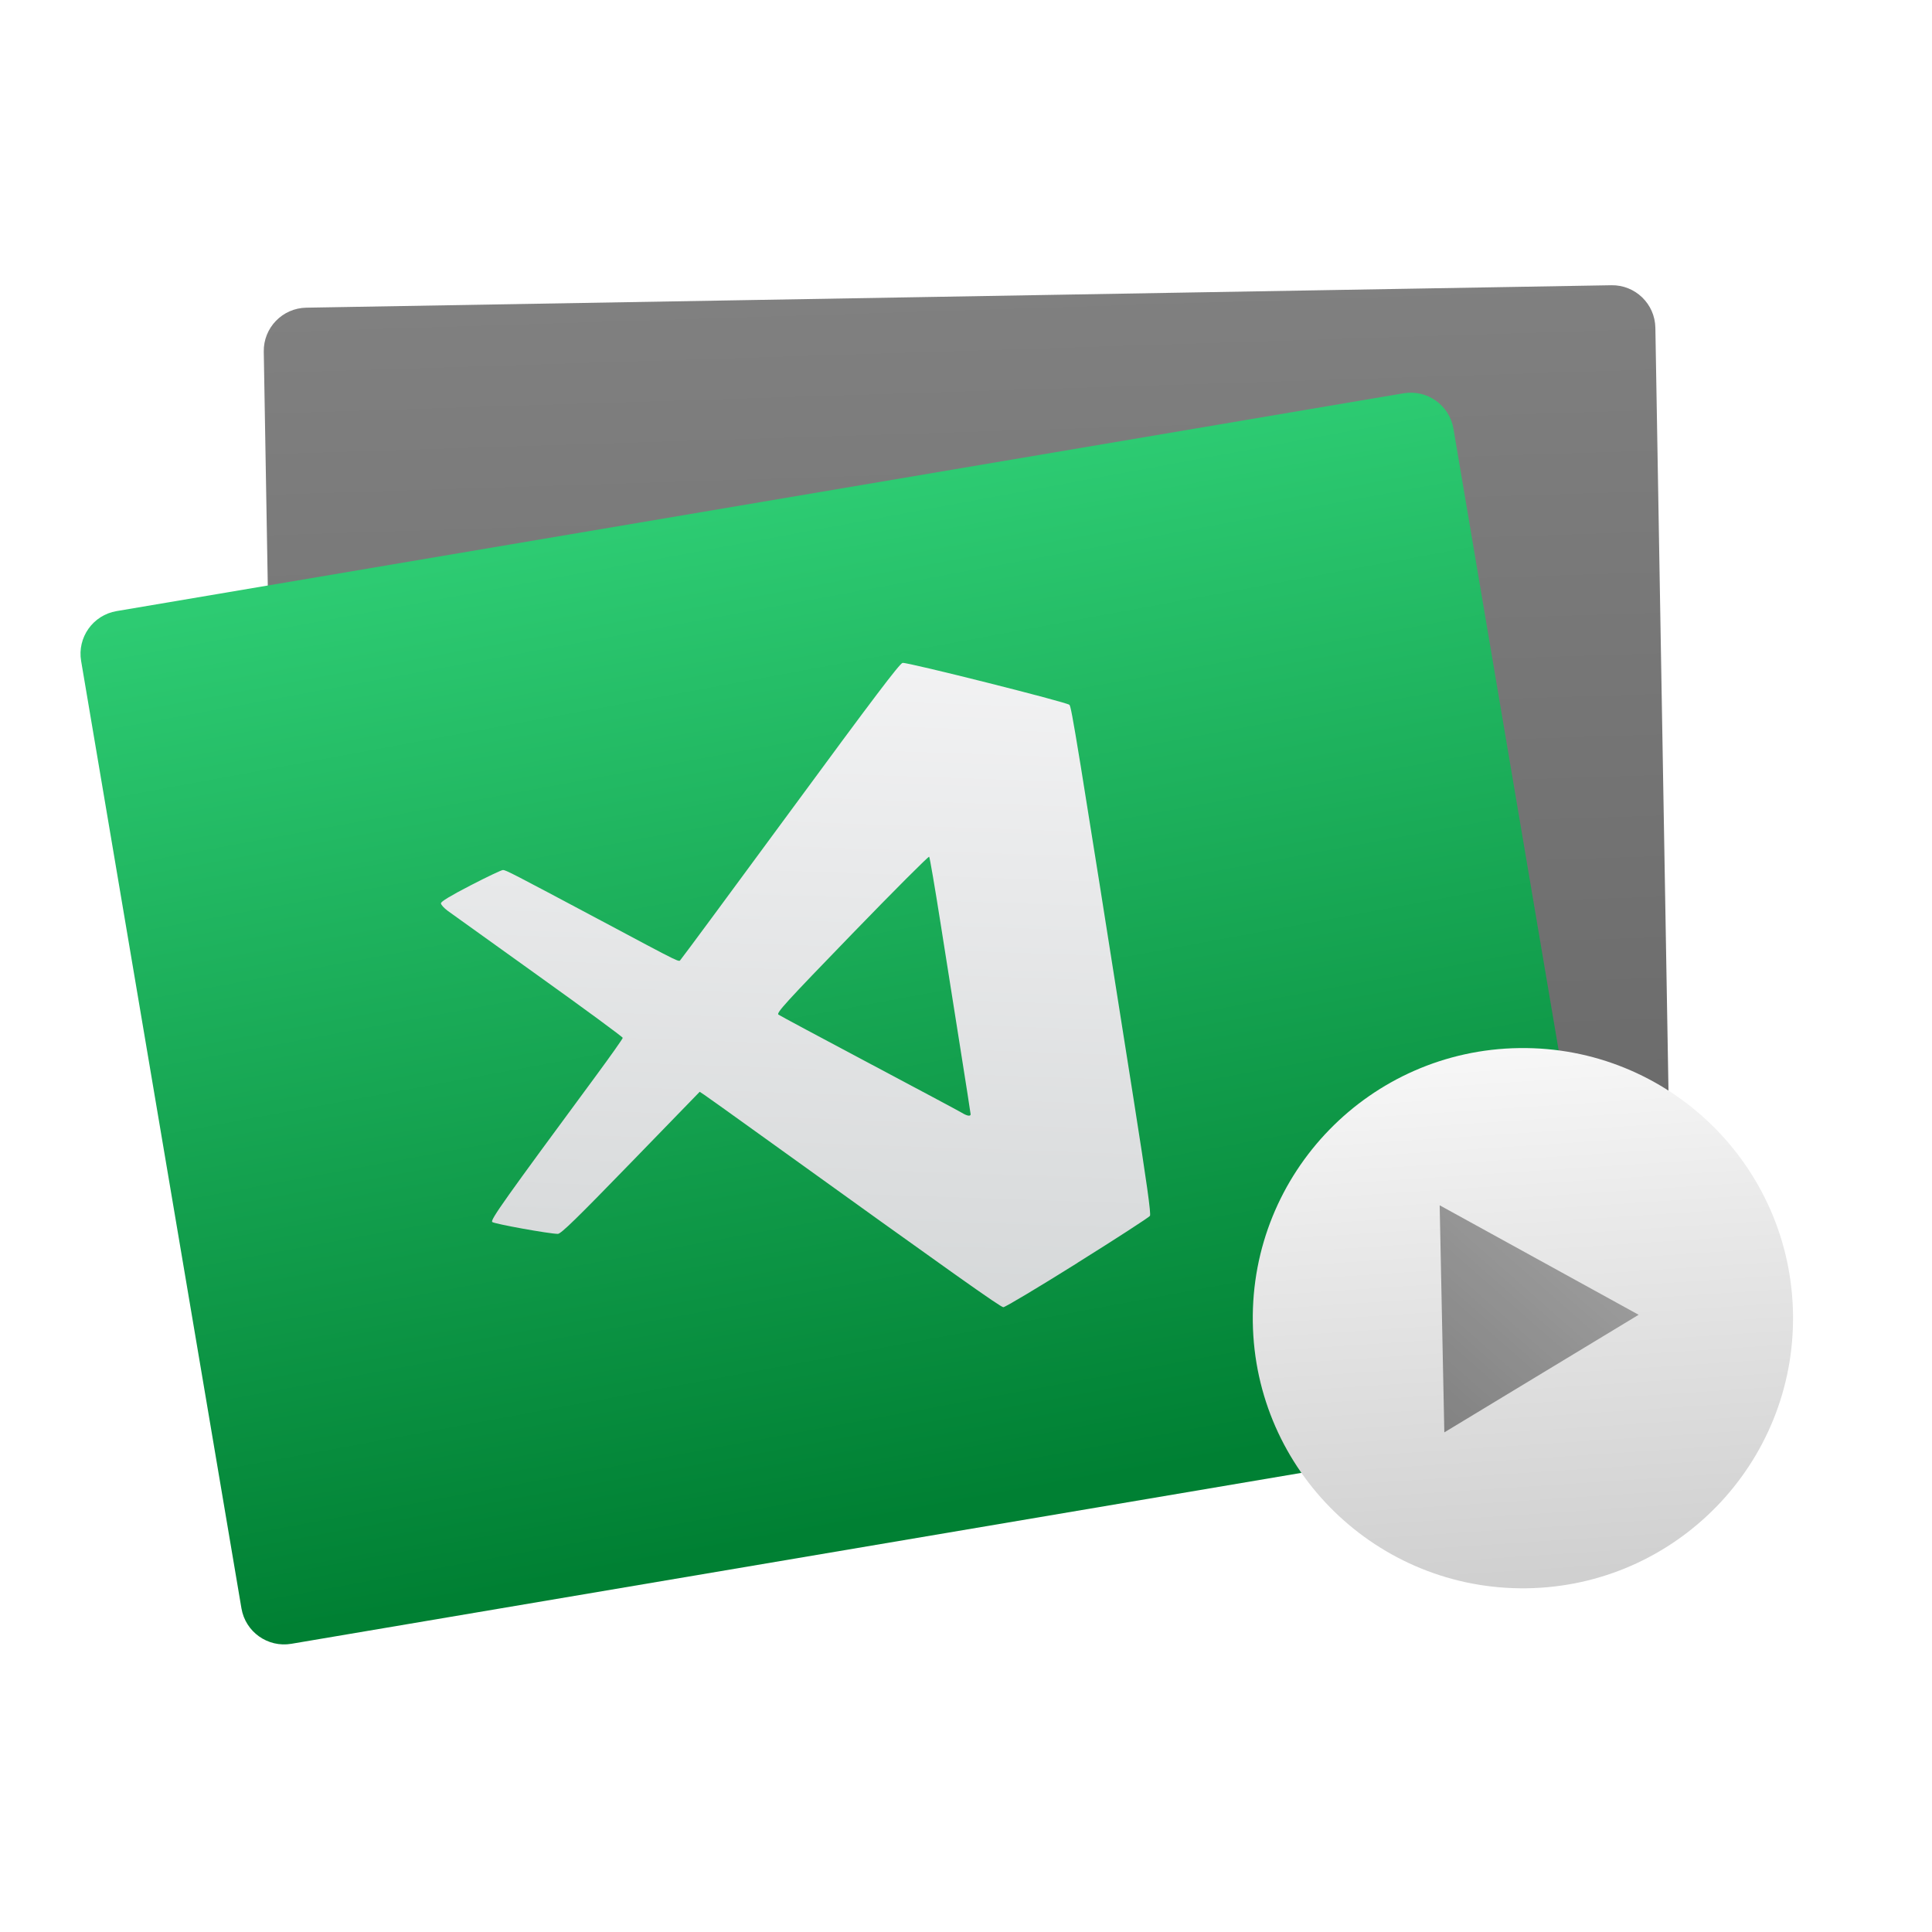
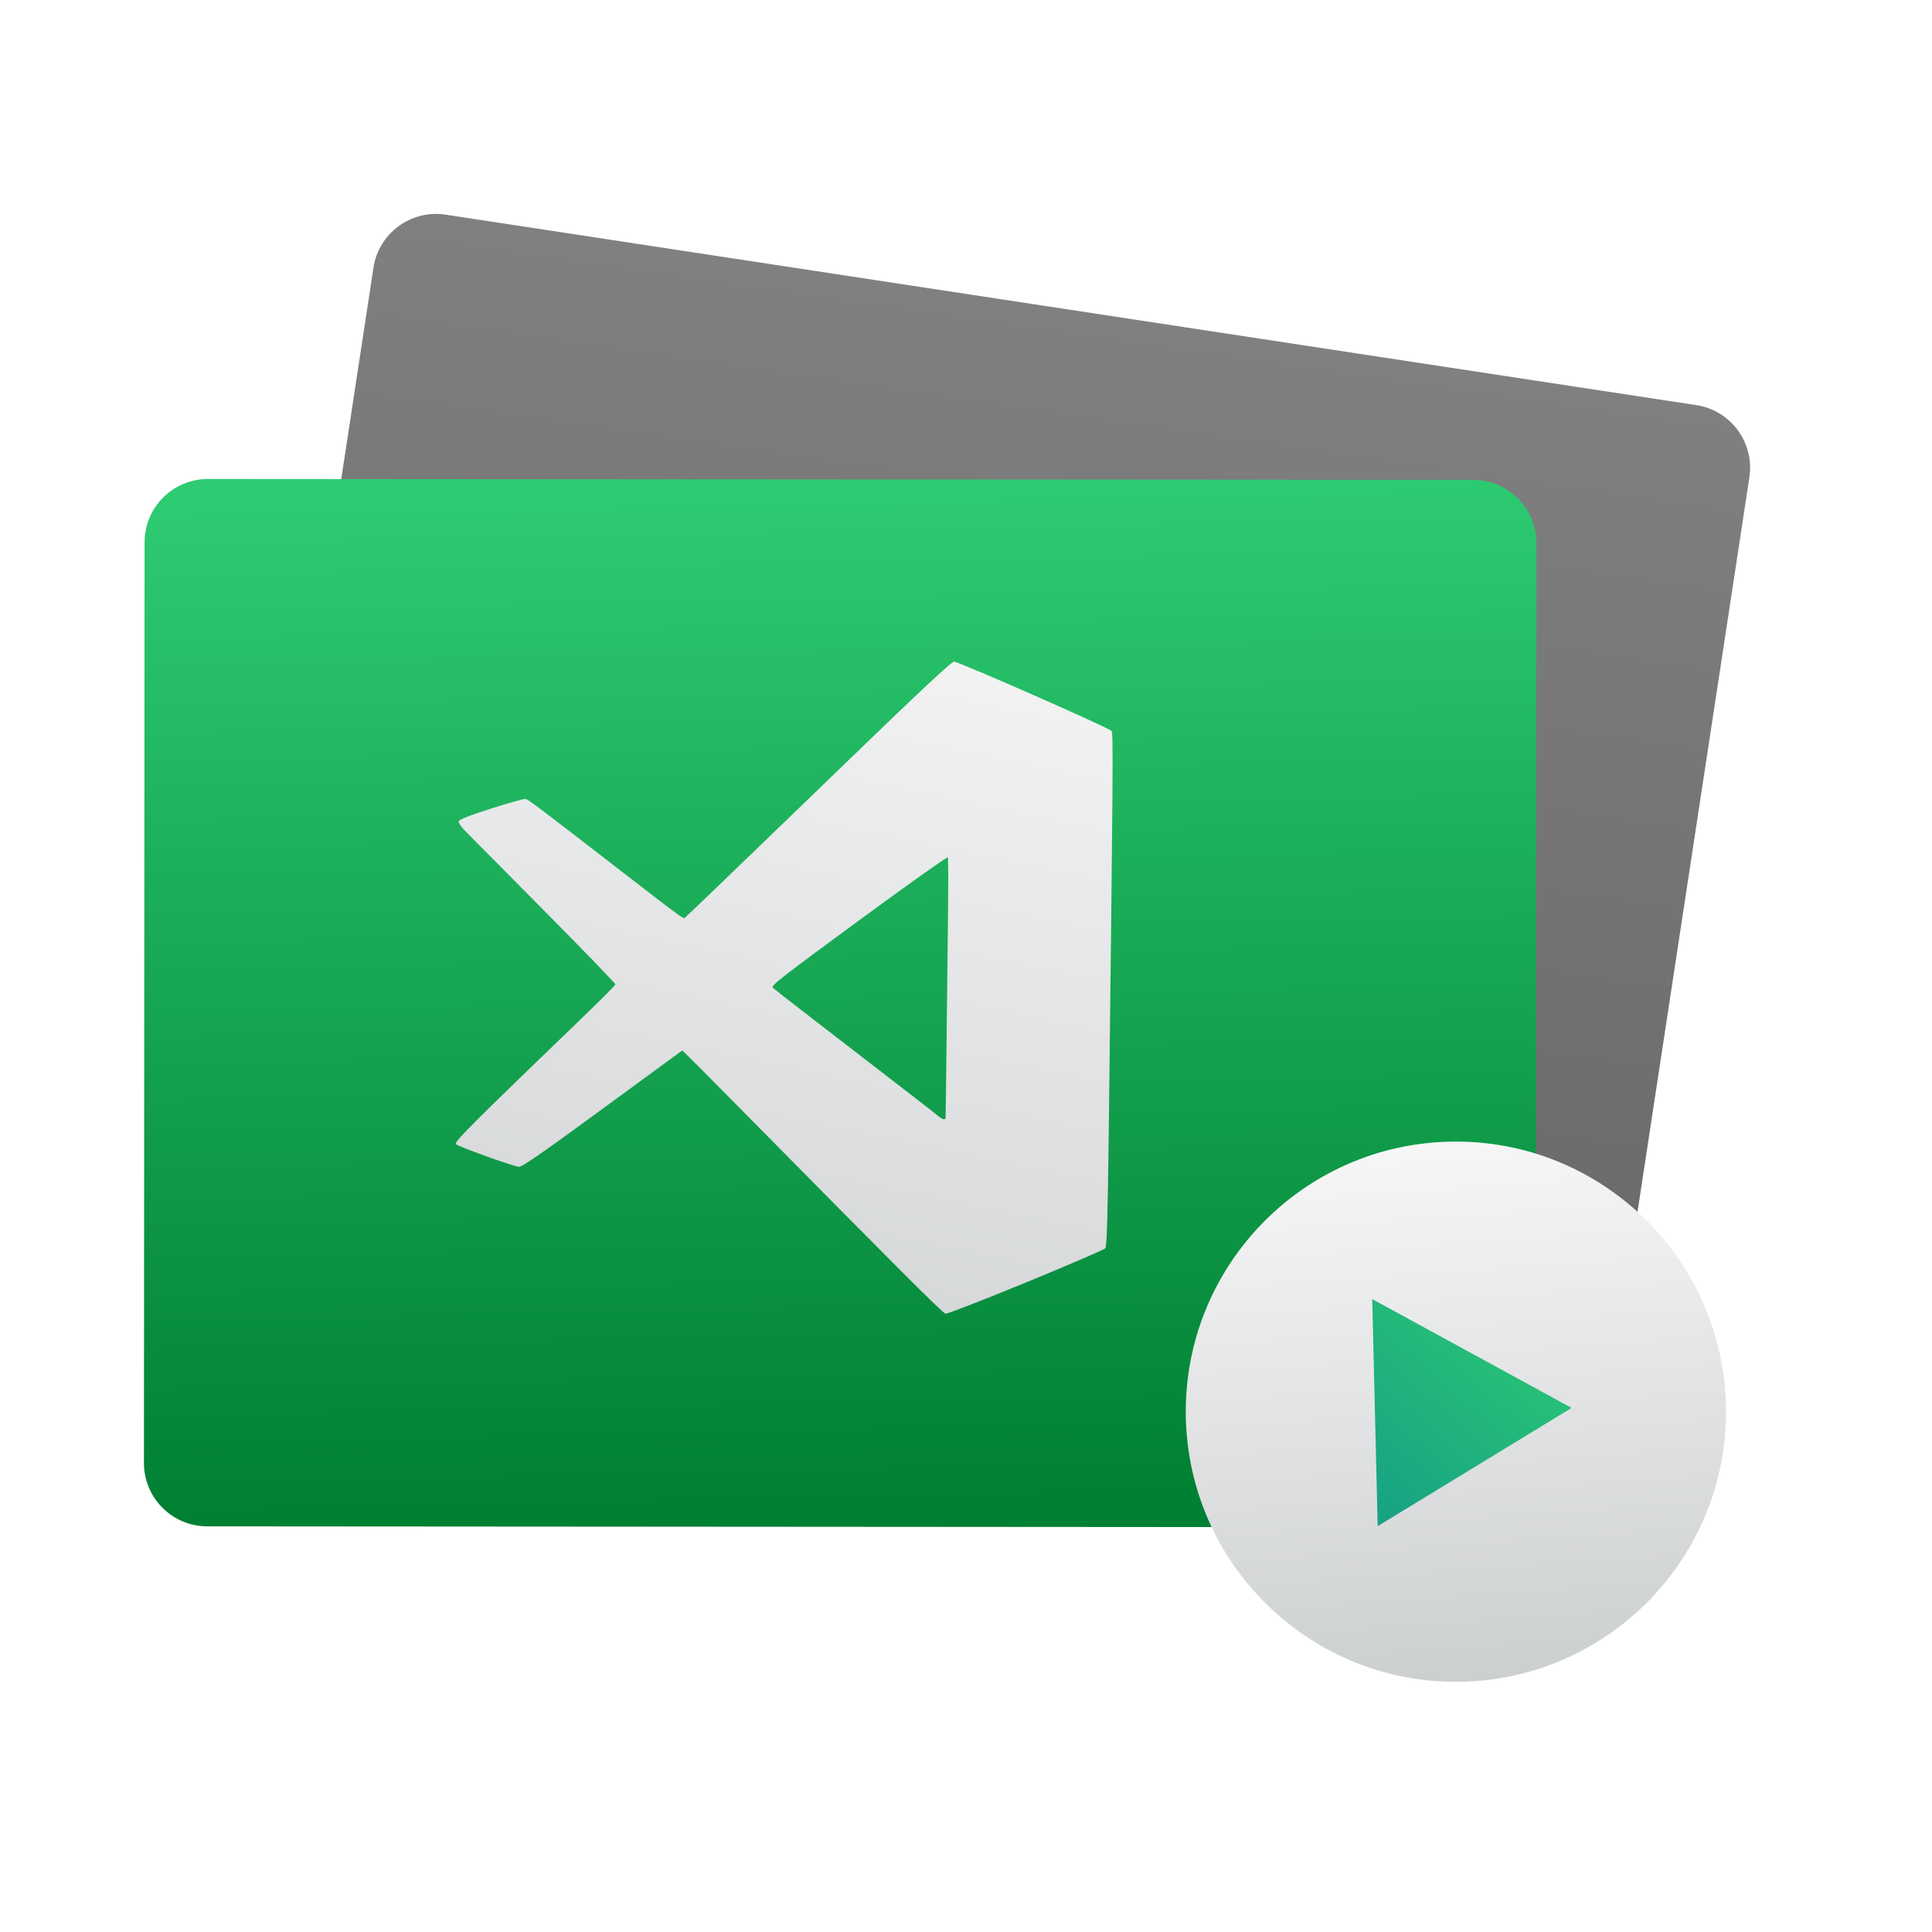
- <svg xmlns="http://www.w3.org/2000/svg" xmlns:xlink="http://www.w3.org/1999/xlink" height="48" width="48">
-   <linearGradient id="a" gradientUnits="userSpaceOnUse" x1="22.735" x2="22.359" y1="33.828" y2="7.639">
-     <stop offset="0" stop-color="#666" />
-     <stop offset="1" stop-color="#808080" />
-   </linearGradient>
-   <linearGradient id="b" gradientUnits="userSpaceOnUse" x1="16.566" x2="16.185" y1="40.894" y2="15.533">
-     <stop offset="0" stop-color="#008033" />
-     <stop offset="1" stop-color="#2dcb72" />
-   </linearGradient>
-   <linearGradient id="c" gradientTransform="matrix(.7068894 -.1196296 .1196296 .7068894 -32.90658 16.03222)" gradientUnits="userSpaceOnUse" x1="70.955" x2="77.477" xlink:href="#e" y1="42.173" y2="10.379" />
-   <linearGradient id="d" gradientUnits="userSpaceOnUse" x1="14.428" x2="5.506" y1="47.468" y2="39.642">
-     <stop offset="0" stop-color="#16a085" />
-     <stop offset="1" stop-color="#2dcb72" />
-   </linearGradient>
-   <linearGradient id="e">
-     <stop offset="0" stop-color="#cdd0d1" />
-     <stop offset="1" stop-color="#f6f6f7" />
-   </linearGradient>
-   <linearGradient id="f" gradientUnits="userSpaceOnUse" x1="11.661" x2="10.416" xlink:href="#e" y1="56.928" y2="32.881" />
-   <filter id="g" color-interpolation-filters="sRGB">
-     <feColorMatrix values="0.21 0.72 0.072 0 0 0.21 0.72 0.072 0 0 0.21 0.72 0.072 0 0 0 0 0 1 0" />
-   </filter>
-   <rect fill="url(#a)" height="26.022" ry="1.075" stroke-width=".697" transform="matrix(.9998521 -.01719697 .01719697 .9998521 0 0)" width="34.579" x="6.402" y="7.774" />
-   <rect fill="url(#b)" height="26.022" ry="1.075" stroke-width=".717" transform="matrix(.9859804 -.1668612 .1668612 .9859804 0 0)" width="34.58" x="-.753" y="15.453" />
-   <path d="m26.768 31.375c.969-.606 1.779-1.131 1.802-1.167.03-.048-.077-.814-.405-2.892-1.426-9.037-1.543-9.752-1.596-9.805-.067-.066-4.016-1.059-4.144-1.042-.069.009-.725.876-2.77 3.659-1.474 2.006-2.707 3.674-2.739 3.707-.067.067.144.17-2.057-1.002-2.13-1.134-2.293-1.218-2.363-1.218-.037 0-.399.172-.805.382-.504.261-.737.402-.736.446.001.035.077.119.168.186.092.067 1.108.795 2.258 1.619 1.15.823 2.091 1.515 2.091 1.537-0.0.022-.292.435-.648.919-2.294 3.109-2.647 3.607-2.595 3.656.049.047 1.422.295 1.631.295.077 0.0.463-.376 1.811-1.765l1.713-1.765.107.071c.059.039.695.493 1.413 1.01 4.823 3.469 5.953 4.27 6.024 4.271.044.001.872-.494 1.84-1.1zm-2.871-3.728c-.065-.04-1.103-.594-2.305-1.232-1.203-.638-2.216-1.181-2.252-1.207-.057-.041.184-.305 1.826-2.001 1.04-1.074 1.904-1.939 1.919-1.922.015.017.138.736.274 1.598.135.861.361 2.286.501 3.166.14.88.255 1.616.255 1.635-0.0.057-.089.042-.218-.037z" fill="url(#c)" stroke-width=".04" />
-   <g filter="url(#g)" transform="matrix(.5434285 -.00748959 .00748959 .5434285 31.42056 8.312443)">
-     <circle cx="11.184" cy="45.123" fill="url(#f)" r="12.349" />
-     <path d="m14.428 47.271-8.923.196 4.291-7.825z" fill="url(#d)" transform="matrix(-.01774298 1.163168 -1.163168 -.01774298 62.76023 34.34958)" />
-   </g>
+ <svg xmlns="http://www.w3.org/2000/svg" style="clip-rule:evenodd;fill-rule:evenodd;stroke-linejoin:round;stroke-miterlimit:1.414" version="1.1" viewBox="0 0 48 48">
+   <path d="m43.463 11.858c0.063-0.413-0.041-0.834-0.288-1.17s-0.618-0.56-1.031-0.623c-5.696-0.867-25.378-3.865-31.073-4.732-0.86-0.131-1.662 0.459-1.793 1.319-0.699 4.587-2.745 18.026-3.444 22.613-0.131 0.86 0.459 1.662 1.319 1.793 5.695 0.868 25.377 3.865 31.073 4.733 0.413 0.063 0.834-0.041 1.17-0.288s0.56-0.618 0.623-1.031c0.699-4.587 2.745-18.027 3.444-22.614z" style="fill:url(#_Linear1)" />
+   <path d="m38.172 13.496c0-0.417-0.165-0.817-0.46-1.112-0.295-0.296-0.695-0.462-1.112-0.462-5.762-4e-3 -25.672-0.018-31.434-0.022-0.417 0-0.817 0.165-1.112 0.46-0.296 0.295-0.462 0.695-0.462 1.113-3e-3 4.64-0.013 18.234-0.016 22.875 0 0.417 0.165 0.817 0.46 1.112 0.295 0.296 0.695 0.462 1.112 0.462 5.762 4e-3 25.672 0.018 31.434 0.022 0.417 0 0.817-0.165 1.112-0.46 0.296-0.295 0.462-0.695 0.462-1.113 3e-3 -4.64 0.013-18.234 0.016-22.875z" style="fill:url(#_Linear2)" />
+   <path d="m25.489 31.863c1.057-0.435 1.944-0.817 1.972-0.849 0.038-0.042 0.061-0.815 0.086-2.919 0.108-9.148 0.113-9.873 0.069-9.934-0.055-0.076-3.782-1.717-3.911-1.722-0.07-2e-3 -0.862 0.742-3.344 3.144-1.789 1.73-3.284 3.168-3.322 3.195-0.078 0.055 0.114 0.192-1.86-1.332-1.91-1.475-2.057-1.586-2.126-1.597-0.036-6e-3 -0.422 0.102-0.857 0.241-0.541 0.173-0.794 0.273-0.8 0.317-5e-3 0.035 0.056 0.13 0.135 0.211 0.079 0.082 0.959 0.97 1.955 1.974 0.996 1.005 1.808 1.844 1.804 1.866-4e-3 0.021-0.36 0.38-0.793 0.797-2.782 2.681-3.214 3.112-3.171 3.17 0.041 0.054 1.353 0.529 1.559 0.564 0.076 0.013 0.519-0.294 2.081-1.437l1.984-1.454 0.094 0.088c0.052 0.048 0.603 0.602 1.224 1.232 4.174 4.228 5.154 5.207 5.223 5.22 0.043 8e-3 0.942-0.341 1.998-0.775zm-2.206-4.157c-0.057-0.05-0.987-0.77-2.066-1.6s-1.987-1.535-2.018-1.567c-0.049-0.05 0.233-0.27 2.136-1.667 1.205-0.885 2.201-1.593 2.214-1.573 0.012 0.019 0.013 0.749 2e-3 1.621-0.011 0.871-0.028 2.313-0.037 3.204s-0.018 1.636-0.022 1.655c-9e-3 0.056-0.094 0.027-0.209-0.073z" style="fill-rule:nonzero;fill:url(#_Linear3)" />
+   <path d="m36.056 28.363c3.703-0.064 6.762 2.891 6.825 6.595 0.064 3.703-2.891 6.761-6.595 6.825-3.703 0.064-6.761-2.891-6.825-6.595-0.064-3.703 2.891-6.762 6.595-6.825z" style="fill:url(#_Linear4)" />
+   <path d="m34.228 37.917l-0.135-5.641 4.953 2.703-4.818 2.938z" style="fill-rule:nonzero;fill:url(#_Linear5)" />
+   <defs>
+     <linearGradient id="_Linear1" x2="1" gradientTransform="matrix(3.57197,-25.9467,25.9467,3.57197,21.7392,33.3116)" gradientUnits="userSpaceOnUse">
+       <stop style="stop-color:#666" offset="0" />
+       <stop style="stop-color:#808080" offset="1" />
+     </linearGradient>
+     <linearGradient id="_Linear2" x2="1" gradientTransform="matrix(-.363346 -25.361 25.361 -.363346 20.8946 37.3519)" gradientUnits="userSpaceOnUse">
+       <stop style="stop-color:#008033" offset="0" />
+       <stop style="stop-color:#2dcb72" offset="1" />
+     </linearGradient>
+     <linearGradient id="_Linear3" x2="1" gradientTransform="matrix(4.69187,-22.7912,22.7912,4.69187,20.0787,37.0094)" gradientUnits="userSpaceOnUse">
+       <stop style="stop-color:#cdd0d1" offset="0" />
+       <stop style="stop-color:#f6f6f7" offset="1" />
+     </linearGradient>
+     <linearGradient id="_Linear4" x2="1" gradientTransform="matrix(-.900922 -13.0557 13.0557 -.900922 36.5404 41.4832)" gradientUnits="userSpaceOnUse">
+       <stop style="stop-color:#cdd0d1" offset="0" />
+       <stop style="stop-color:#f6f6f7" offset="1" />
+     </linearGradient>
+     <linearGradient id="_Linear5" x2="1" gradientTransform="matrix(4.93657,-5.65074,5.65074,4.93657,34.1042,37.9168)" gradientUnits="userSpaceOnUse">
+       <stop style="stop-color:#16a085" offset="0" />
+       <stop style="stop-color:#2dcb72" offset="1" />
+     </linearGradient>
+   </defs>
</svg>
